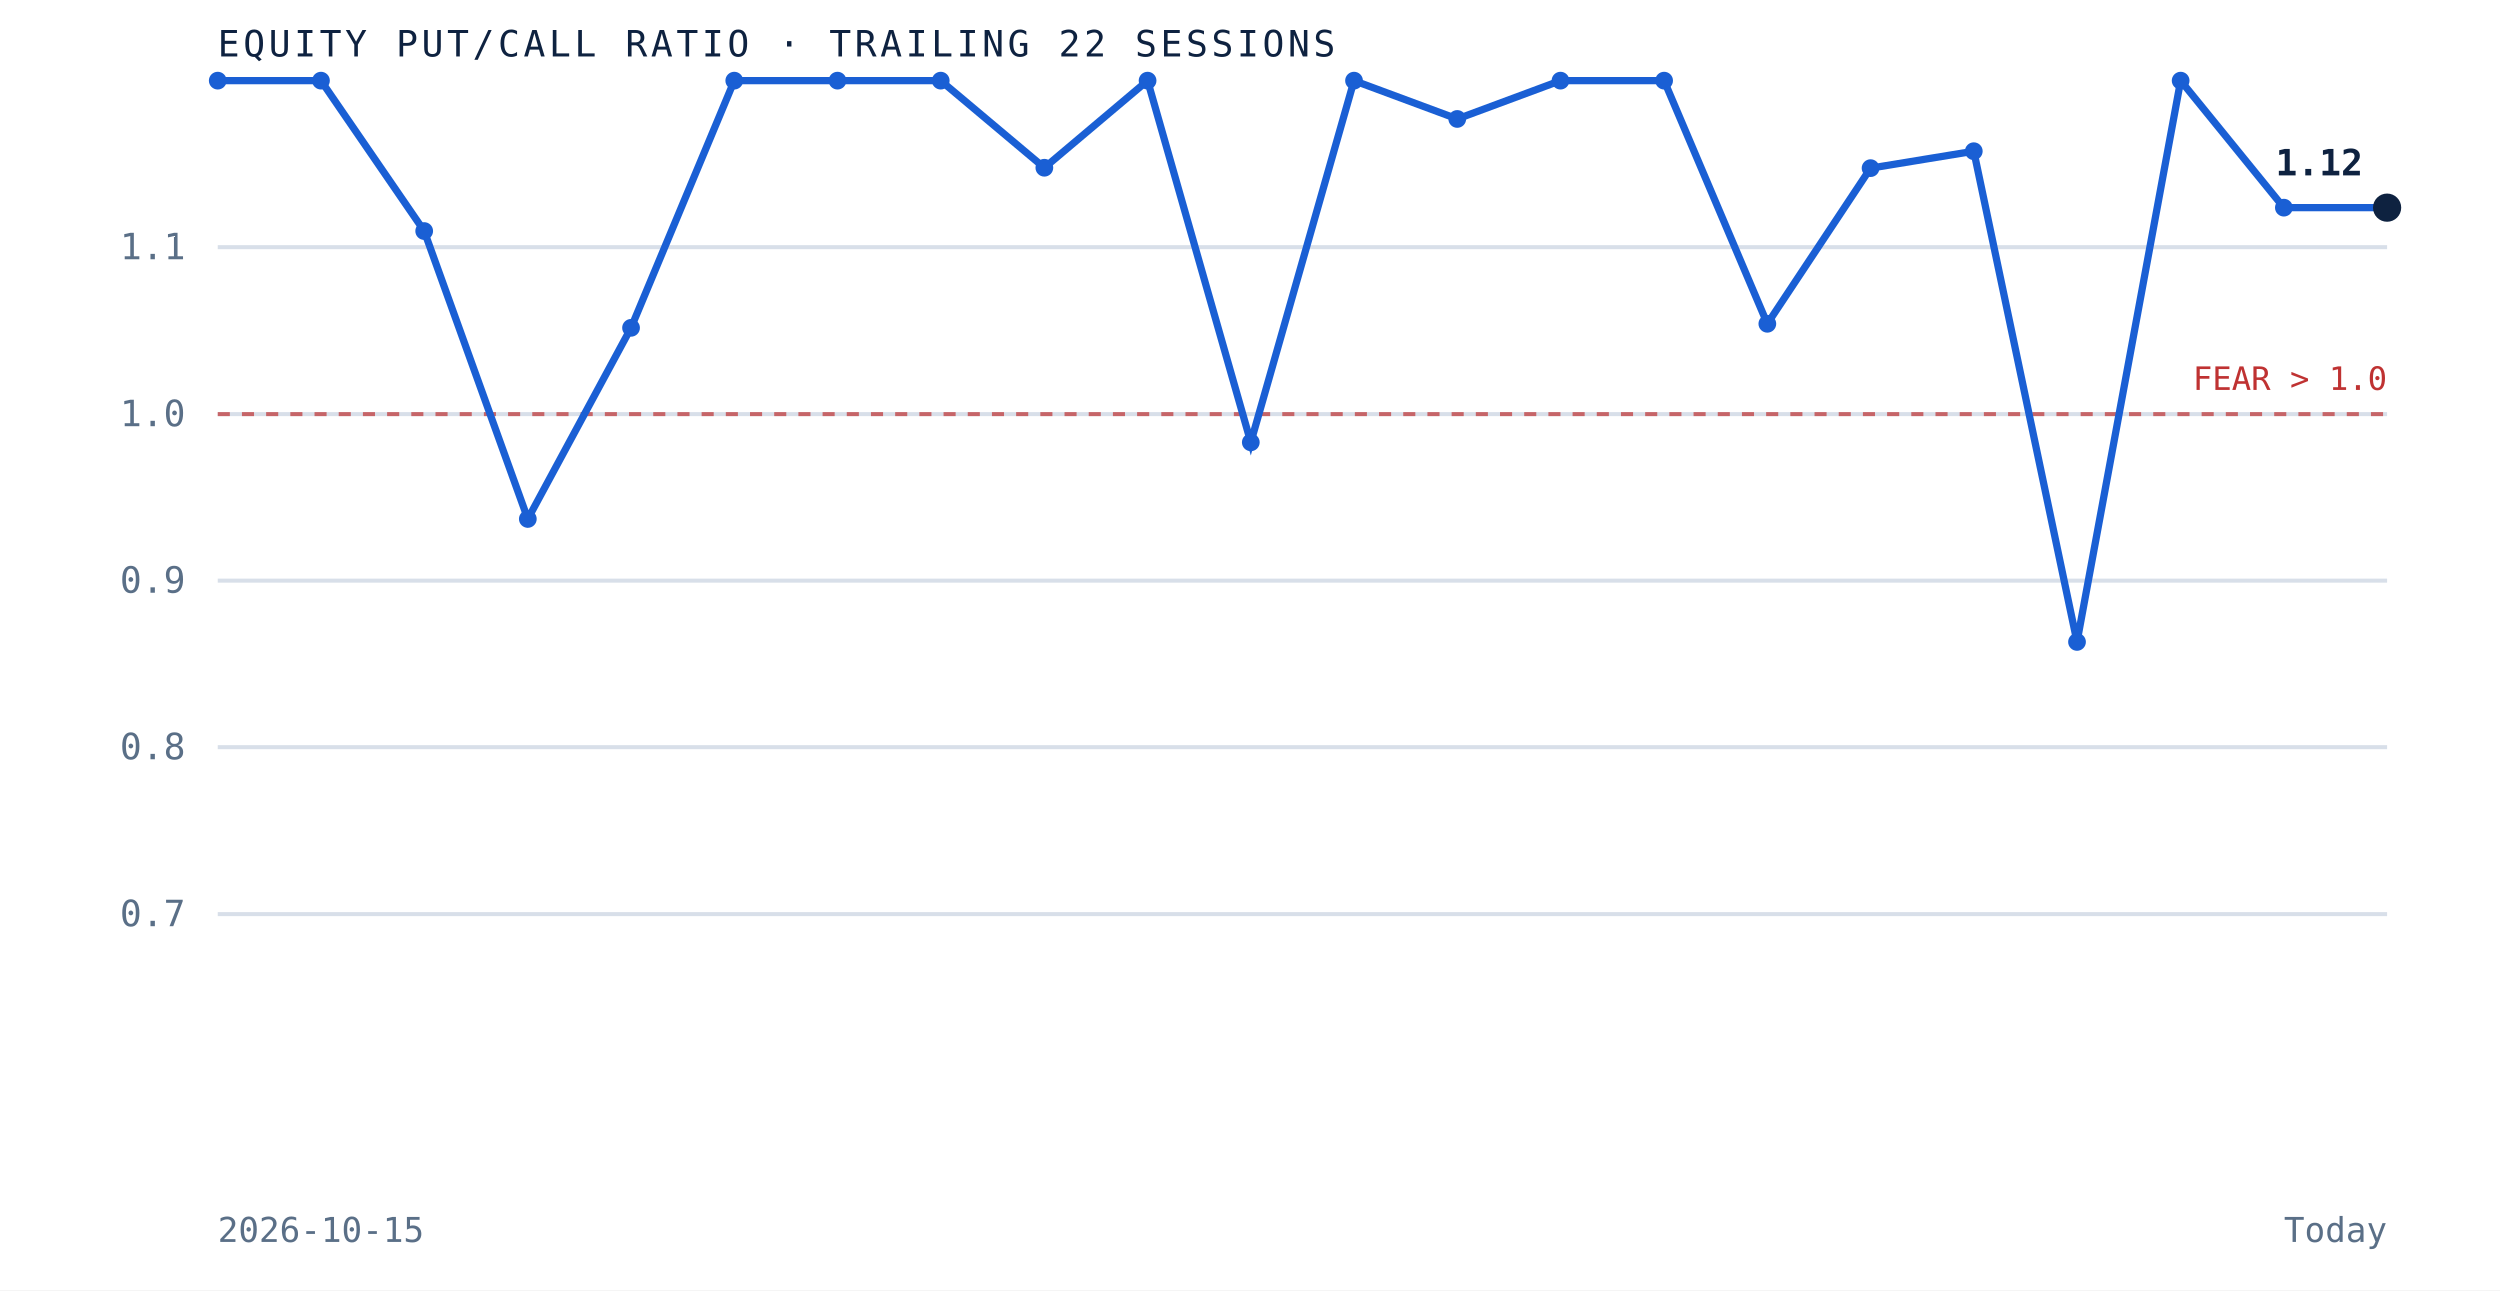
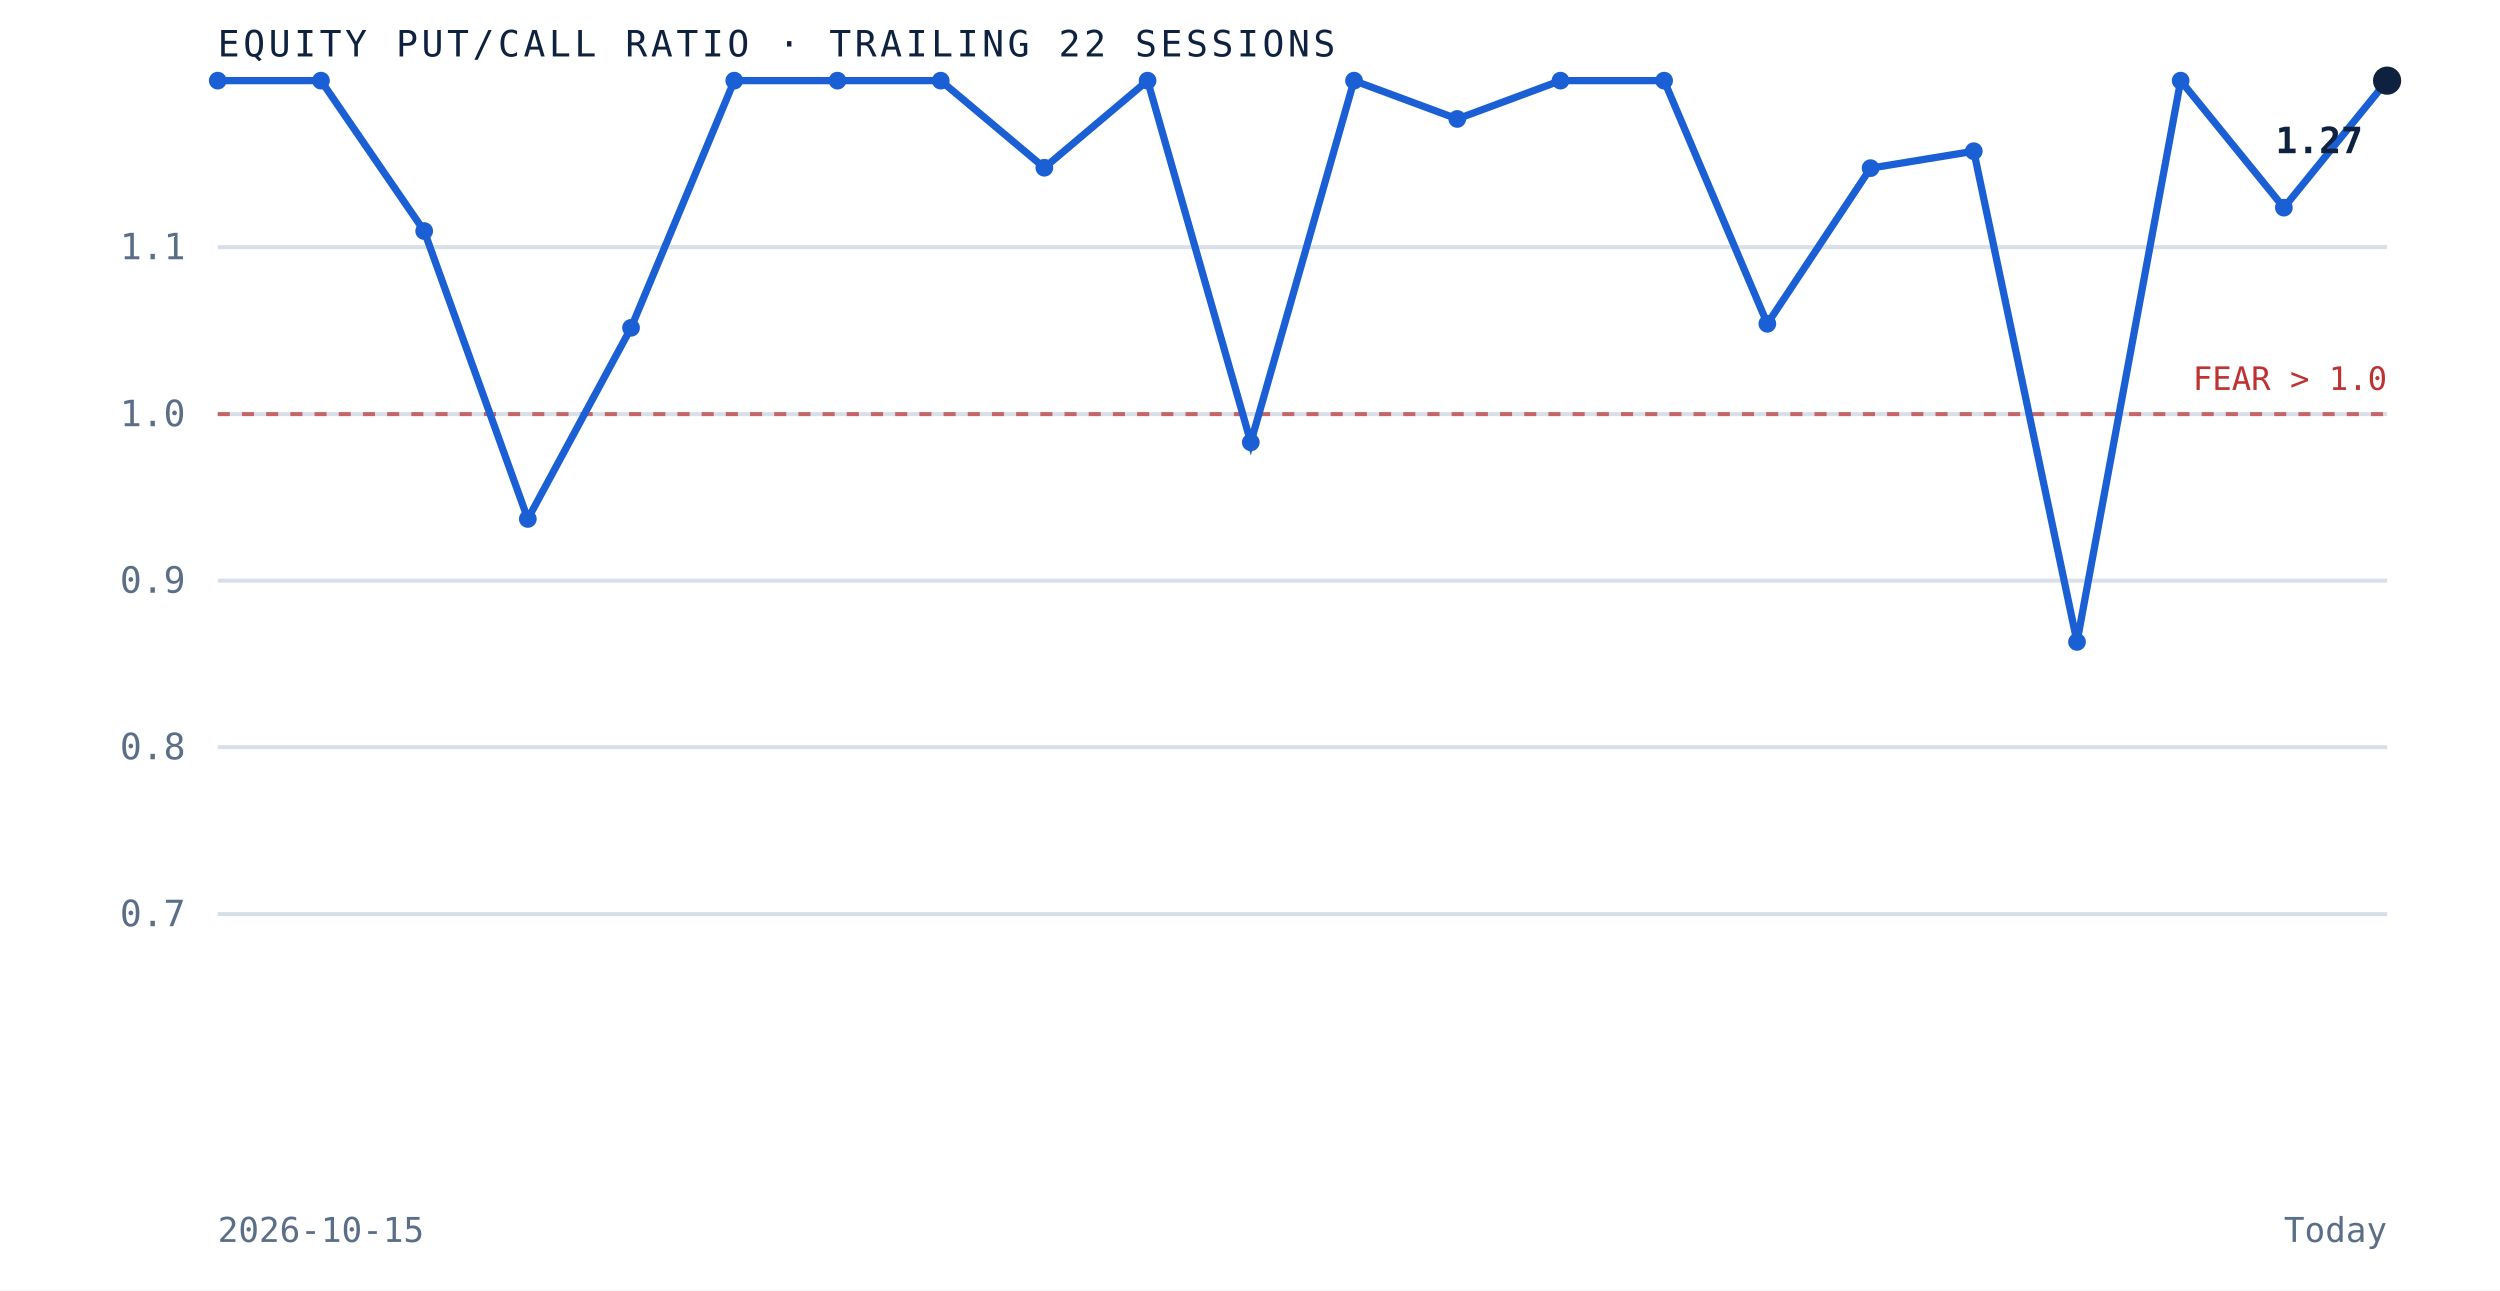
<svg xmlns="http://www.w3.org/2000/svg" viewBox="0 0 620 320" role="img" aria-label="Equity put to call ratio over the trailing 22 sessions" preserveAspectRatio="xMidYMid meet" style="width:100%;height:auto;display:block">
  <rect x="0" y="0" width="620" height="320" fill="white" />
  <line x1="54" y1="226.7" x2="592" y2="226.7" stroke="#d8dfe9" stroke-width="1" />
  <text x="46" y="229.7" text-anchor="end" font-family="'JetBrains Mono', monospace" font-size="9" fill="#5a6f87">0.7</text>
  <line x1="54" y1="185.3" x2="592" y2="185.3" stroke="#d8dfe9" stroke-width="1" />
  <text x="46" y="188.3" text-anchor="end" font-family="'JetBrains Mono', monospace" font-size="9" fill="#5a6f87">0.8</text>
  <line x1="54" y1="144.0" x2="592" y2="144.0" stroke="#d8dfe9" stroke-width="1" />
  <text x="46" y="147.0" text-anchor="end" font-family="'JetBrains Mono', monospace" font-size="9" fill="#5a6f87">0.9</text>
  <line x1="54" y1="102.7" x2="592" y2="102.7" stroke="#d8dfe9" stroke-width="1" />
  <text x="46" y="105.7" text-anchor="end" font-family="'JetBrains Mono', monospace" font-size="9" fill="#5a6f87">1.0</text>
  <line x1="54" y1="61.3" x2="592" y2="61.3" stroke="#d8dfe9" stroke-width="1" />
  <text x="46" y="64.3" text-anchor="end" font-family="'JetBrains Mono', monospace" font-size="9" fill="#5a6f87">1.1</text>
  <line x1="54" y1="102.7" x2="592" y2="102.7" stroke="#bf3232" stroke-width="1" stroke-dasharray="3 3" opacity="0.7" />
  <text x="592" y="96.7" text-anchor="end" font-family="'JetBrains Mono', monospace" font-size="8" fill="#bf3232">FEAR &gt; 1.0</text>
-   <path d="M 54.0 20.0 L 79.6 20.0 L 105.2 57.3 L 130.9 128.7 L 156.5 81.3 L 182.1 20.0 L 207.7 20.0 L 233.3 20.0 L 259.0 41.6 L 284.6 20.0 L 310.2 109.7 L 335.8 20.0 L 361.4 29.5 L 387.0 20.0 L 412.7 20.0 L 438.3 80.3 L 463.9 41.7 L 489.5 37.5 L 515.1 159.2 L 540.8 20.0 L 566.4 51.5 L 592.0 51.5" fill="none" stroke="#1a5fd4" stroke-width="1.8" />
+   <path d="M 54.0 20.0 L 79.6 20.0 L 105.2 57.3 L 130.9 128.7 L 156.5 81.3 L 182.1 20.0 L 207.7 20.0 L 233.3 20.0 L 259.0 41.6 L 284.6 20.0 L 310.2 109.7 L 335.8 20.0 L 361.4 29.5 L 387.0 20.0 L 412.7 20.0 L 438.3 80.3 L 463.9 41.7 L 489.5 37.5 L 515.1 159.2 L 540.8 20.0 L 566.4 51.5 L 592.0 20.0" fill="none" stroke="#1a5fd4" stroke-width="1.8" />
  <circle cx="54.0" cy="20.0" r="2.2" fill="#1a5fd4" />
  <circle cx="79.6" cy="20.0" r="2.2" fill="#1a5fd4" />
  <circle cx="105.2" cy="57.3" r="2.2" fill="#1a5fd4" />
  <circle cx="130.9" cy="128.7" r="2.2" fill="#1a5fd4" />
  <circle cx="156.5" cy="81.3" r="2.2" fill="#1a5fd4" />
  <circle cx="182.1" cy="20.0" r="2.2" fill="#1a5fd4" />
  <circle cx="207.7" cy="20.0" r="2.2" fill="#1a5fd4" />
  <circle cx="233.3" cy="20.0" r="2.2" fill="#1a5fd4" />
  <circle cx="259.0" cy="41.6" r="2.2" fill="#1a5fd4" />
  <circle cx="284.6" cy="20.0" r="2.2" fill="#1a5fd4" />
  <circle cx="310.2" cy="109.7" r="2.2" fill="#1a5fd4" />
  <circle cx="335.8" cy="20.0" r="2.2" fill="#1a5fd4" />
  <circle cx="361.4" cy="29.5" r="2.2" fill="#1a5fd4" />
  <circle cx="387.0" cy="20.0" r="2.2" fill="#1a5fd4" />
  <circle cx="412.7" cy="20.0" r="2.2" fill="#1a5fd4" />
  <circle cx="438.3" cy="80.3" r="2.2" fill="#1a5fd4" />
  <circle cx="463.9" cy="41.7" r="2.2" fill="#1a5fd4" />
  <circle cx="489.5" cy="37.5" r="2.2" fill="#1a5fd4" />
  <circle cx="515.1" cy="159.2" r="2.2" fill="#1a5fd4" />
  <circle cx="540.8" cy="20.0" r="2.2" fill="#1a5fd4" />
  <circle cx="566.4" cy="51.5" r="2.2" fill="#1a5fd4" />
-   <circle cx="592.0" cy="51.5" r="3.5" fill="#0e2240" />
-   <text x="586.0" y="43.5" text-anchor="end" font-family="'JetBrains Mono', monospace" font-size="9" font-weight="bold" fill="#0e2240">1.12</text>
+   <circle cx="592.0" cy="20.0" r="3.5" fill="#0e2240" />
+   <text x="586.0" y="38.0" text-anchor="end" font-family="'JetBrains Mono', monospace" font-size="9" font-weight="bold" fill="#0e2240">1.27</text>
  <text x="54" y="14" font-family="'JetBrains Mono', monospace" font-size="9" letter-spacing="0.1em" fill="#0e2240">EQUITY PUT/CALL RATIO · TRAILING 22 SESSIONS</text>
  <text x="54" y="308" font-family="'JetBrains Mono', monospace" font-size="8.5" fill="#5a6f87">2026-10-15</text>
  <text x="592" y="308" text-anchor="end" font-family="'JetBrains Mono', monospace" font-size="8.5" fill="#5a6f87">Today</text>
</svg>
